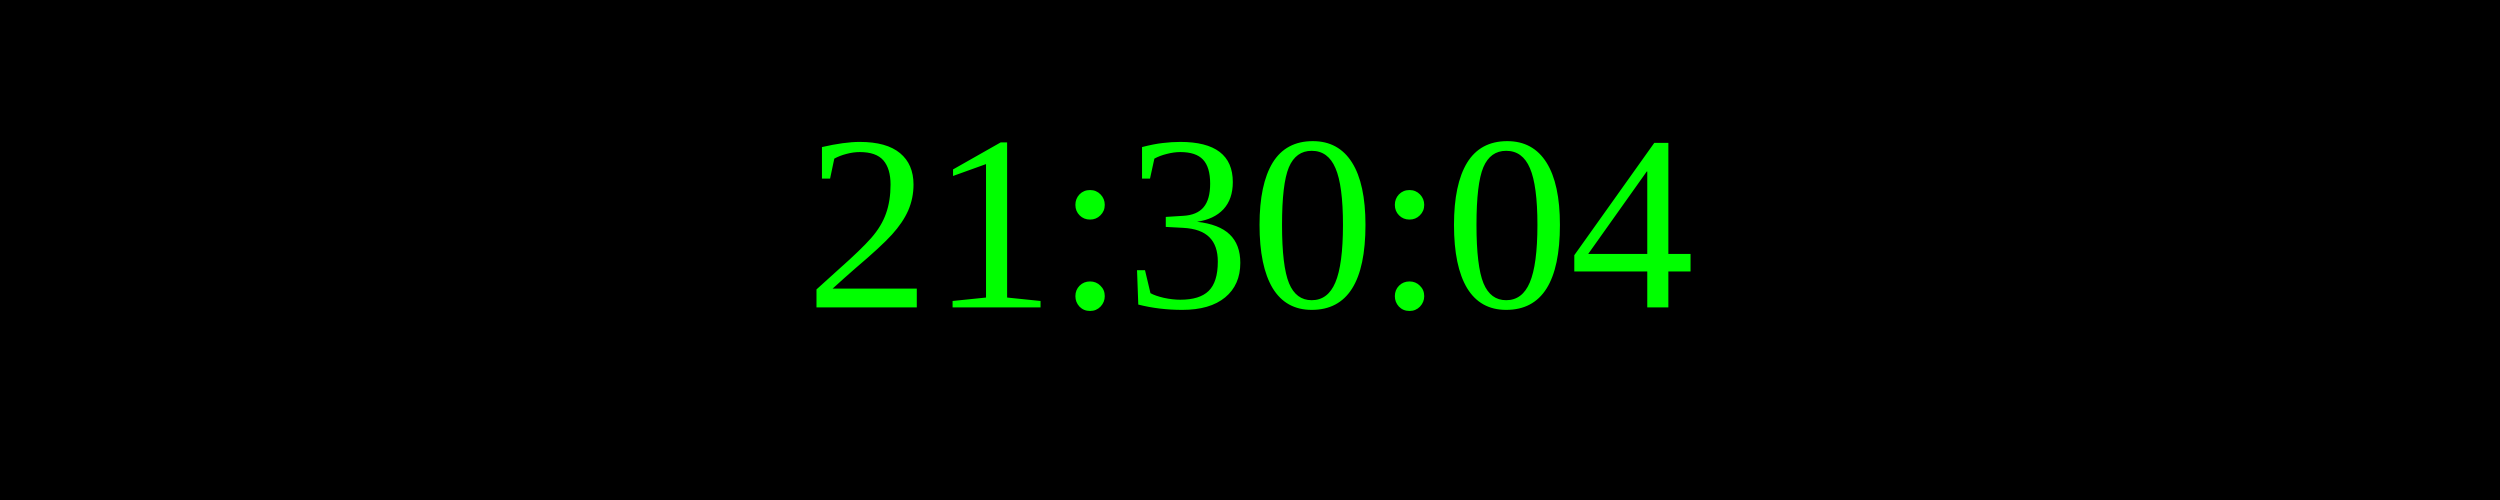
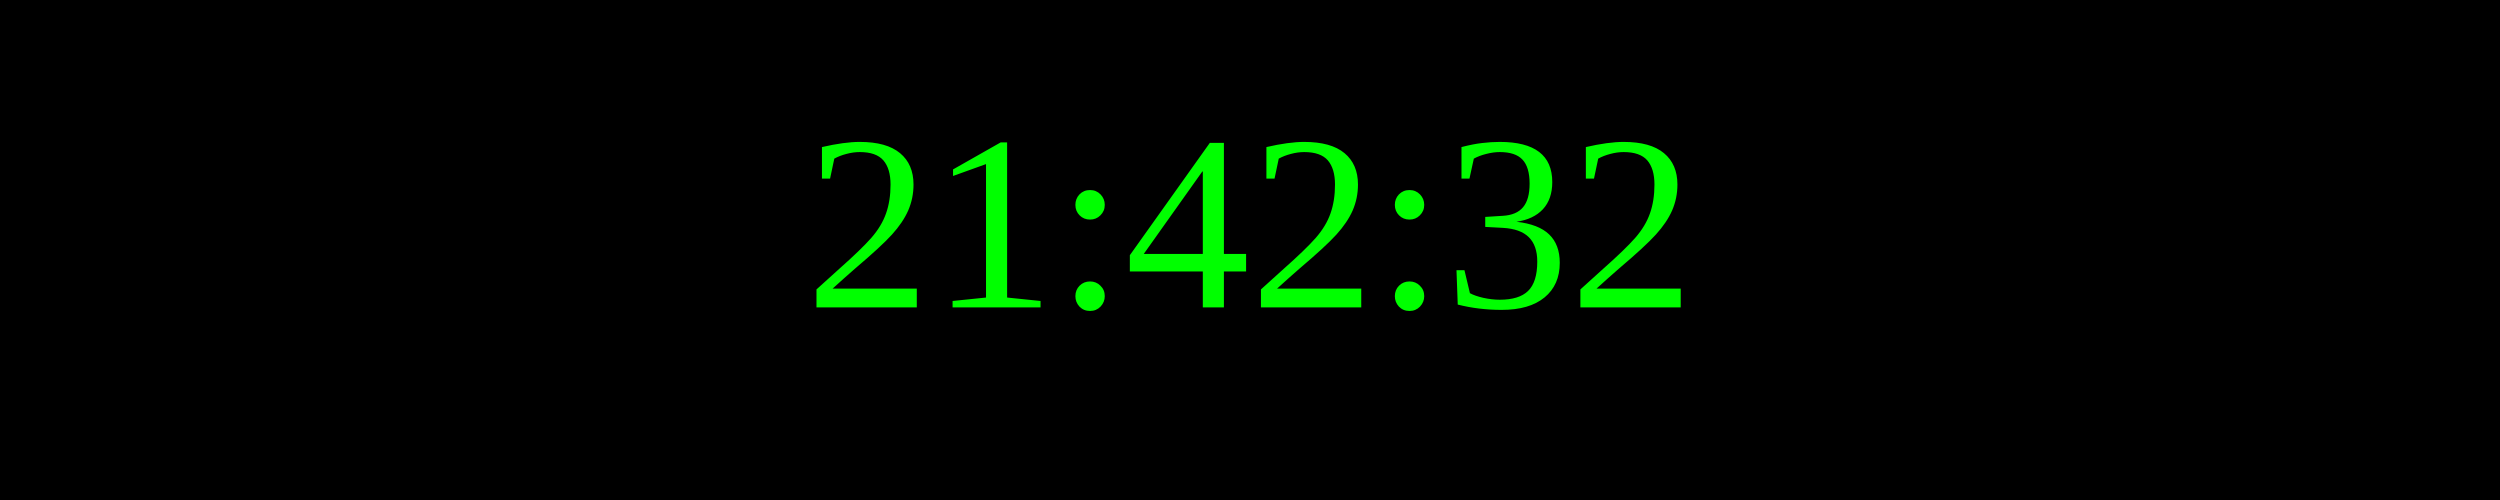
<svg xmlns="http://www.w3.org/2000/svg" width="250" height="50">
  <rect width="100%" height="100%" fill="black" />
  <text x="50%" y="50%" font-size="25" fill="lime" text-anchor="middle" dominant-baseline="middle">
- 21:30:04
+ 21:42:32
</text>
</svg>
